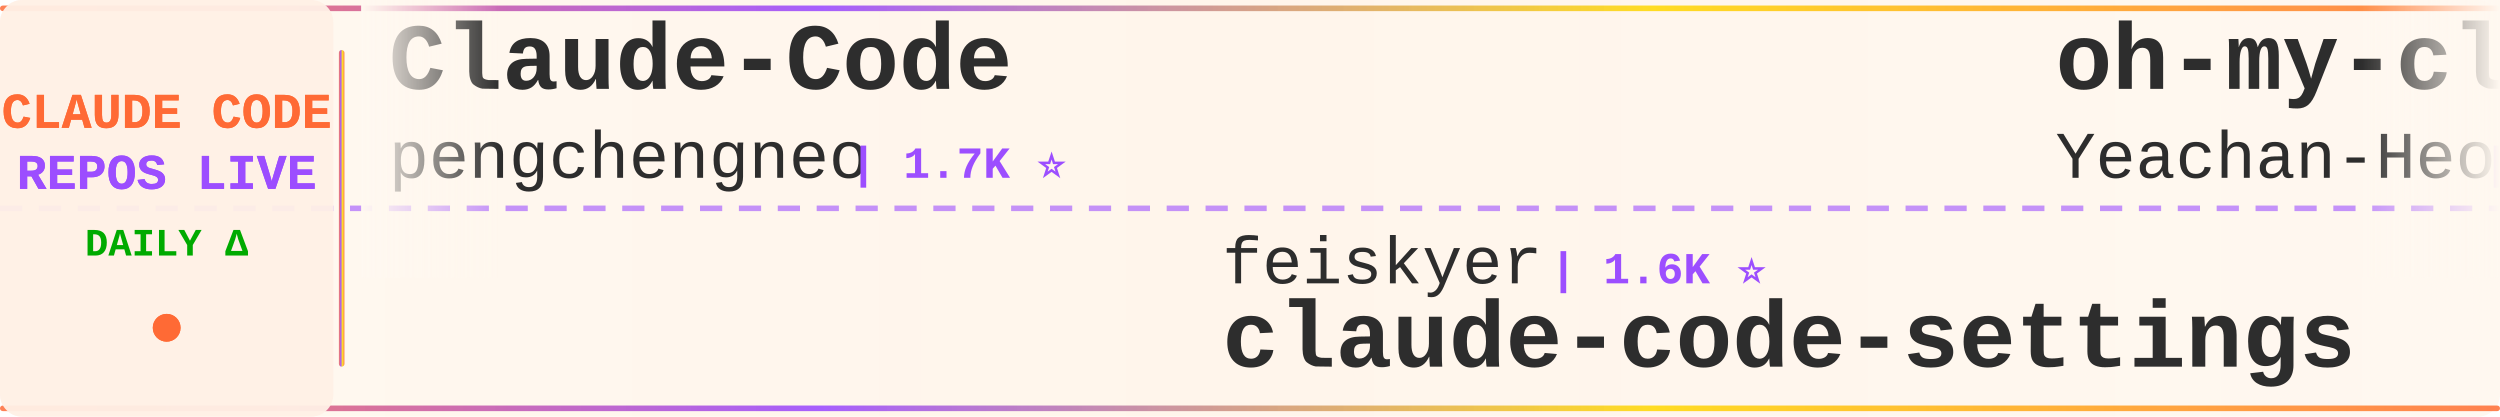
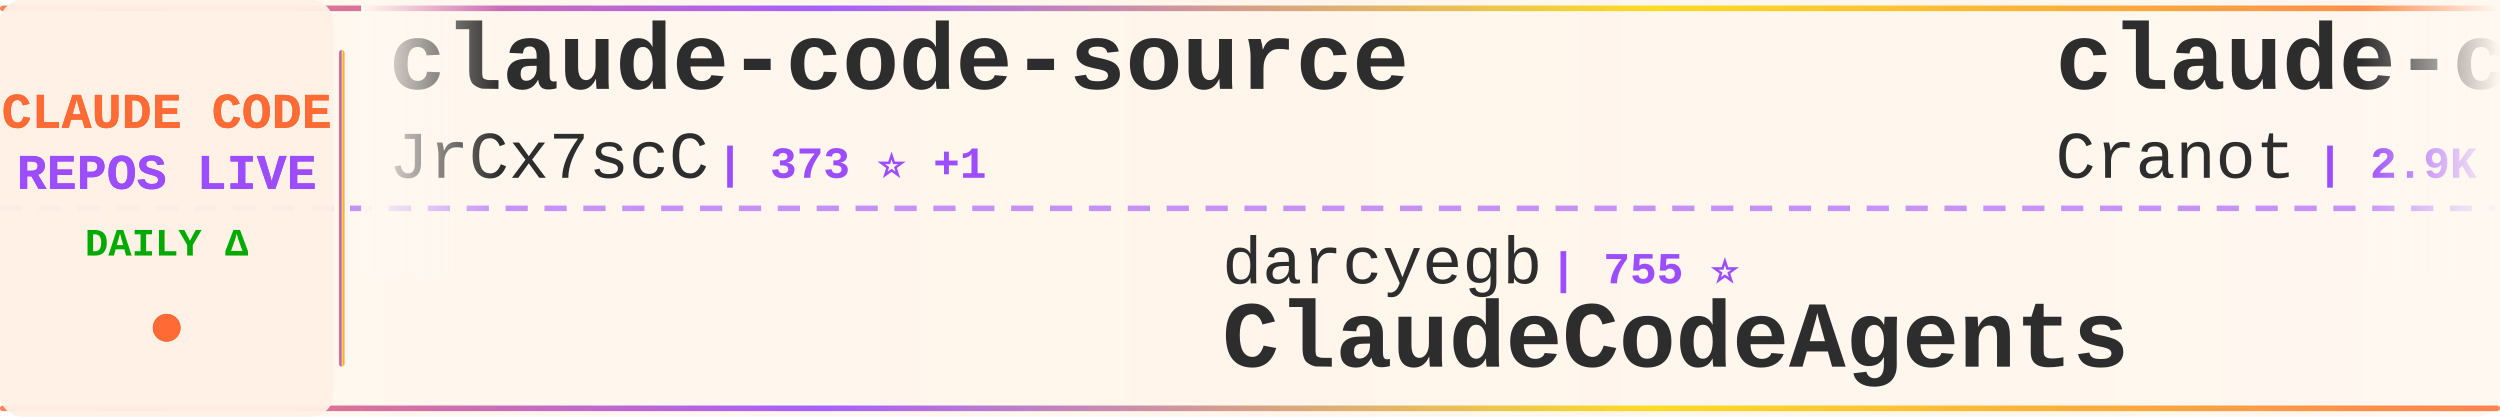
<svg xmlns="http://www.w3.org/2000/svg" width="900" height="150">
  <defs>
    <linearGradient id="tickerBg" x1="0%" y1="0%" x2="100%" y2="0%">
      <stop offset="0%" style="stop-color:#fff8f0;stop-opacity:0.98" />
      <stop offset="50%" style="stop-color:#fff5eb;stop-opacity:1" />
      <stop offset="100%" style="stop-color:#fff8f0;stop-opacity:0.98" />
    </linearGradient>
    <linearGradient id="borderGrad" x1="0%" y1="0%" x2="100%" y2="0%">
      <stop offset="0%" style="stop-color:#FF6B35;stop-opacity:0.85">
        <animate attributeName="stop-opacity" values="0.85;1;0.85" dur="2s" repeatCount="indefinite" />
      </stop>
      <stop offset="33%" style="stop-color:#9C4EFF;stop-opacity:0.9">
        <animate attributeName="stop-opacity" values="0.9;1;0.9" dur="2.2s" repeatCount="indefinite" />
      </stop>
      <stop offset="66%" style="stop-color:#FFD700;stop-opacity:0.85">
        <animate attributeName="stop-opacity" values="0.85;1;0.85" dur="1.8s" repeatCount="indefinite" />
      </stop>
      <stop offset="100%" style="stop-color:#FF6B35;stop-opacity:0.85">
        <animate attributeName="stop-opacity" values="0.85;1;0.85" dur="2s" repeatCount="indefinite" />
      </stop>
    </linearGradient>
    <filter id="textGlow">
      <feGaussianBlur stdDeviation="0.15" result="coloredBlur" />
      <feMerge>
        <feMergeNode in="coloredBlur" />
        <feMergeNode in="SourceGraphic" />
      </feMerge>
    </filter>
    <filter id="metricGlow">
      <feGaussianBlur stdDeviation="0.2" result="coloredBlur" />
      <feMerge>
        <feMergeNode in="coloredBlur" />
        <feMergeNode in="SourceGraphic" />
      </feMerge>
    </filter>
    <linearGradient id="leftFade" x1="0%" y1="0%" x2="100%" y2="0%">
      <stop offset="0%" style="stop-color:#fff8f0;stop-opacity:1" />
      <stop offset="100%" style="stop-color:#fff8f0;stop-opacity:0" />
    </linearGradient>
    <linearGradient id="rightFade" x1="0%" y1="0%" x2="100%" y2="0%">
      <stop offset="0%" style="stop-color:#fff8f0;stop-opacity:0" />
      <stop offset="100%" style="stop-color:#fff8f0;stop-opacity:1" />
    </linearGradient>
  </defs>
  <rect width="900" height="150" fill="url(#tickerBg)" rx="8" />
  <rect x="0" y="2" width="900" height="2" fill="url(#borderGrad)" rx="1" />
  <rect x="0" y="146" width="900" height="2" fill="url(#borderGrad)" rx="1" />
  <line x1="0" y1="75" x2="900" y2="75" stroke="#9C4EFF" stroke-width="2" stroke-dasharray="8 6" opacity="0.6" />
  <rect x="0" y="0" width="120" height="150" fill="#fff0e6" opacity="0.95" rx="8" />
  <text x="60" y="46" font-family="'Courier New', monospace" font-size="18" font-weight="bold" fill="#FF6B35" text-anchor="middle" filter="url(#textGlow)">
    CLAUDE CODE
  </text>
  <text x="60" y="68" font-family="'Courier New', monospace" font-size="18" font-weight="bold" fill="#9C4EFF" text-anchor="middle" filter="url(#textGlow)">
    REPOS LIVE
  </text>
  <text x="60" y="92" font-family="'Courier New', monospace" font-size="14" font-weight="bold" fill="#00aa00" text-anchor="middle">
    DAILY Δ
  </text>
  <circle cx="60" cy="118" r="5" fill="#FF6B35" filter="url(#metricGlow)">
    <animate attributeName="r" values="4;6;4" dur="1.5s" repeatCount="indefinite" />
    <animate attributeName="opacity" values="0.6;1;0.6" dur="1.5s" repeatCount="indefinite" />
  </circle>
  <rect x="122" y="18" width="2" height="114" fill="url(#borderGrad)" rx="1" />
  <clipPath id="tickerClip">
    <rect x="130" y="0" width="770" height="150" />
  </clipPath>
  <g clip-path="url(#tickerClip)">
    <g id="tickerItems">
      <animateTransform attributeName="transform" attributeType="XML" type="translate" from="0 0" to="-3000 0" dur="54s" repeatCount="indefinite" />
      <g transform="translate(0, 0)">
-         <text x="140" y="32" font-family="'Courier New', monospace" font-size="34" font-weight="bold" fill="#2d2d2d">Claude-Code</text>
-         <text x="140" y="64" font-family="'Courier New', monospace" font-size="24" font-weight="normal" fill="#2d2d2d" opacity="1.0">pengchengneo</text>
-         <text x="306" y="64" font-family="'Courier New', monospace" font-size="16" font-weight="bold" fill="#9C4EFF"> | 1.7K ⭐</text>
+         <text x="140" y="32" font-family="'Courier New', monospace" font-size="34" font-weight="bold" fill="#2d2d2d">claude-code-source</text>
+         <text x="140" y="64" font-family="'Courier New', monospace" font-size="24" font-weight="normal" fill="#2d2d2d" opacity="1.0">JrCx7scC</text>
+         <text x="258" y="64" font-family="'Courier New', monospace" font-size="16" font-weight="bold" fill="#9C4EFF"> | 373 ⭐ +1</text>
      </g>
      <g transform="translate(300, 0)">
-         <text x="140" y="102" font-family="'Courier New', monospace" font-size="24" font-weight="normal" fill="#2d2d2d" opacity="1.0">feiskyer</text>
-         <text x="258" y="102" font-family="'Courier New', monospace" font-size="16" font-weight="bold" fill="#9C4EFF"> | 1.6K ⭐</text>
-         <text x="140" y="132" font-family="'Courier New', monospace" font-size="34" font-weight="bold" fill="#2d2d2d">claude-code-settings</text>
+         <text x="140" y="102" font-family="'Courier New', monospace" font-size="24" font-weight="normal" fill="#2d2d2d" opacity="1.0">darcyegb</text>
+         <text x="258" y="102" font-family="'Courier New', monospace" font-size="16" font-weight="bold" fill="#9C4EFF"> | 755 ⭐</text>
+         <text x="140" y="132" font-family="'Courier New', monospace" font-size="34" font-weight="bold" fill="#2d2d2d">ClaudeCodeAgents</text>
      </g>
      <g transform="translate(600, 0)">
-         <text x="140" y="32" font-family="'Courier New', monospace" font-size="34" font-weight="bold" fill="#2d2d2d">oh-my-claudecode</text>
-         <text x="140" y="64" font-family="'Courier New', monospace" font-size="24" font-weight="normal" fill="#2d2d2d" opacity="1.0">Yeachan-Heo</text>
-         <text x="294" y="64" font-family="'Courier New', monospace" font-size="16" font-weight="bold" fill="#9C4EFF"> | 38.4K ⭐ +3</text>
+         <text x="140" y="32" font-family="'Courier New', monospace" font-size="34" font-weight="bold" fill="#2d2d2d">claude-code-guide</text>
+         <text x="140" y="64" font-family="'Courier New', monospace" font-size="24" font-weight="normal" fill="#2d2d2d" opacity="1.0">Cranot</text>
+         <text x="234" y="64" font-family="'Courier New', monospace" font-size="16" font-weight="bold" fill="#9C4EFF"> | 2.9K ⭐ +1</text>
      </g>
      <g transform="translate(900, 0)">
-         <text x="140" y="102" font-family="'Courier New', monospace" font-size="24" font-weight="normal" fill="#2d2d2d" opacity="1.0">anthropics</text>
-         <text x="282" y="102" font-family="'Courier New', monospace" font-size="16" font-weight="bold" fill="#9C4EFF"> | 5.8K ⭐ +1</text>
-         <text x="140" y="132" font-family="'Courier New', monospace" font-size="34" font-weight="bold" fill="#2d2d2d">claude-code-security-rev...</text>
+         <text x="140" y="102" font-family="'Courier New', monospace" font-size="24" font-weight="normal" fill="#2d2d2d" opacity="1.0">SeemSeam</text>
+         <text x="258" y="102" font-family="'Courier New', monospace" font-size="16" font-weight="bold" fill="#9C4EFF"> | 3.4K ⭐</text>
+         <text x="140" y="132" font-family="'Courier New', monospace" font-size="34" font-weight="bold" fill="#2d2d2d">claude_codex_bridge</text>
      </g>
      <g transform="translate(1200, 0)">
-         <text x="140" y="32" font-family="'Courier New', monospace" font-size="34" font-weight="bold" fill="#2d2d2d">claude-code-rust</text>
-         <text x="140" y="64" font-family="'Courier New', monospace" font-size="24" font-weight="normal" fill="#2d2d2d" opacity="1.0">lorryjovens-hub</text>
-         <text x="342" y="64" font-family="'Courier New', monospace" font-size="16" font-weight="bold" fill="#9C4EFF"> | 1.7K ⭐</text>
+         <text x="140" y="32" font-family="'Courier New', monospace" font-size="34" font-weight="bold" fill="#2d2d2d">claude_code_src</text>
+         <text x="140" y="64" font-family="'Courier New', monospace" font-size="24" font-weight="normal" fill="#2d2d2d" opacity="1.0">ponponon</text>
+         <text x="258" y="64" font-family="'Courier New', monospace" font-size="16" font-weight="bold" fill="#9C4EFF"> | 2.3K ⭐</text>
      </g>
      <g transform="translate(1500, 0)">
-         <text x="140" y="102" font-family="'Courier New', monospace" font-size="24" font-weight="normal" fill="#2d2d2d" opacity="1.0">hangsman</text>
-         <text x="258" y="102" font-family="'Courier New', monospace" font-size="16" font-weight="bold" fill="#9C4EFF"> | 790 ⭐</text>
-         <text x="140" y="132" font-family="'Courier New', monospace" font-size="34" font-weight="bold" fill="#2d2d2d">claude-code-source</text>
+         <text x="140" y="102" font-family="'Courier New', monospace" font-size="24" font-weight="normal" fill="#2d2d2d" opacity="1.0">centminmod</text>
+         <text x="282" y="102" font-family="'Courier New', monospace" font-size="16" font-weight="bold" fill="#9C4EFF"> | 2.5K ⭐</text>
+         <text x="140" y="132" font-family="'Courier New', monospace" font-size="34" font-weight="bold" fill="#2d2d2d">my-claude-code-setup</text>
      </g>
      <g transform="translate(1800, 0)">
-         <text x="140" y="32" font-family="'Courier New', monospace" font-size="34" font-weight="bold" fill="#2d2d2d">claude-code-telegram</text>
-         <text x="140" y="64" font-family="'Courier New', monospace" font-size="24" font-weight="normal" fill="#2d2d2d" opacity="1.0">RichardAtCT</text>
-         <text x="294" y="64" font-family="'Courier New', monospace" font-size="16" font-weight="bold" fill="#9C4EFF"> | 2.7K ⭐ +1</text>
+         <text x="140" y="32" font-family="'Courier New', monospace" font-size="34" font-weight="bold" fill="#2d2d2d">claude-code-templates</text>
+         <text x="140" y="64" font-family="'Courier New', monospace" font-size="24" font-weight="normal" fill="#2d2d2d" opacity="1.0">davila7</text>
+         <text x="246" y="64" font-family="'Courier New', monospace" font-size="16" font-weight="bold" fill="#9C4EFF"> | 30.1K ⭐ -1</text>
      </g>
      <g transform="translate(2100, 0)">
-         <text x="140" y="102" font-family="'Courier New', monospace" font-size="24" font-weight="normal" fill="#2d2d2d" opacity="1.0">luongnv89</text>
-         <text x="270" y="102" font-family="'Courier New', monospace" font-size="16" font-weight="bold" fill="#9C4EFF"> | 40.9K ⭐</text>
-         <text x="140" y="132" font-family="'Courier New', monospace" font-size="34" font-weight="bold" fill="#2d2d2d">claude-howto</text>
+         <text x="140" y="102" font-family="'Courier New', monospace" font-size="24" font-weight="normal" fill="#2d2d2d" opacity="1.0">kodu-ai</text>
+         <text x="246" y="102" font-family="'Courier New', monospace" font-size="16" font-weight="bold" fill="#9C4EFF"> | 5.2K ⭐</text>
+         <text x="140" y="132" font-family="'Courier New', monospace" font-size="34" font-weight="bold" fill="#2d2d2d">claude-coder</text>
      </g>
      <g transform="translate(2400, 0)">
-         <text x="140" y="32" font-family="'Courier New', monospace" font-size="34" font-weight="bold" fill="#2d2d2d">claude-code-local</text>
-         <text x="140" y="64" font-family="'Courier New', monospace" font-size="24" font-weight="normal" fill="#2d2d2d" opacity="1.0">nicedreamzapp</text>
-         <text x="318" y="64" font-family="'Courier New', monospace" font-size="16" font-weight="bold" fill="#9C4EFF"> | 3.1K ⭐ +10</text>
+         <text x="140" y="32" font-family="'Courier New', monospace" font-size="34" font-weight="bold" fill="#2d2d2d">claude-code-from-scratch</text>
+         <text x="140" y="64" font-family="'Courier New', monospace" font-size="24" font-weight="normal" fill="#2d2d2d" opacity="1.0">Windy3f3f3f3f</text>
+         <text x="318" y="64" font-family="'Courier New', monospace" font-size="16" font-weight="bold" fill="#9C4EFF"> | 2.5K ⭐</text>
      </g>
      <g transform="translate(2700, 0)">
-         <text x="140" y="102" font-family="'Courier New', monospace" font-size="24" font-weight="normal" fill="#2d2d2d" opacity="1.0">disler</text>
-         <text x="234" y="102" font-family="'Courier New', monospace" font-size="16" font-weight="bold" fill="#9C4EFF"> | 1.6K ⭐</text>
-         <text x="140" y="132" font-family="'Courier New', monospace" font-size="34" font-weight="bold" fill="#2d2d2d">pi-vs-claude-code</text>
+         <text x="140" y="102" font-family="'Courier New', monospace" font-size="24" font-weight="normal" fill="#2d2d2d" opacity="1.0">chauncygu</text>
+         <text x="270" y="102" font-family="'Courier New', monospace" font-size="16" font-weight="bold" fill="#9C4EFF"> | 2.8K ⭐ +1</text>
+         <text x="140" y="132" font-family="'Courier New', monospace" font-size="34" font-weight="bold" fill="#2d2d2d">collection-claude-code-s...</text>
      </g>
      <g transform="translate(3000, 0)">
-         <text x="140" y="32" font-family="'Courier New', monospace" font-size="34" font-weight="bold" fill="#2d2d2d">Claude-Code</text>
-         <text x="140" y="64" font-family="'Courier New', monospace" font-size="24" font-weight="normal" fill="#2d2d2d" opacity="1.0">pengchengneo</text>
-         <text x="306" y="64" font-family="'Courier New', monospace" font-size="16" font-weight="bold" fill="#9C4EFF"> | 1.7K ⭐</text>
+         <text x="140" y="32" font-family="'Courier New', monospace" font-size="34" font-weight="bold" fill="#2d2d2d">claude-code-source</text>
+         <text x="140" y="64" font-family="'Courier New', monospace" font-size="24" font-weight="normal" fill="#2d2d2d" opacity="1.0">JrCx7scC</text>
+         <text x="258" y="64" font-family="'Courier New', monospace" font-size="16" font-weight="bold" fill="#9C4EFF"> | 373 ⭐ +1</text>
      </g>
      <g transform="translate(3300, 0)">
-         <text x="140" y="102" font-family="'Courier New', monospace" font-size="24" font-weight="normal" fill="#2d2d2d" opacity="1.0">feiskyer</text>
-         <text x="258" y="102" font-family="'Courier New', monospace" font-size="16" font-weight="bold" fill="#9C4EFF"> | 1.6K ⭐</text>
-         <text x="140" y="132" font-family="'Courier New', monospace" font-size="34" font-weight="bold" fill="#2d2d2d">claude-code-settings</text>
+         <text x="140" y="102" font-family="'Courier New', monospace" font-size="24" font-weight="normal" fill="#2d2d2d" opacity="1.0">darcyegb</text>
+         <text x="258" y="102" font-family="'Courier New', monospace" font-size="16" font-weight="bold" fill="#9C4EFF"> | 755 ⭐</text>
+         <text x="140" y="132" font-family="'Courier New', monospace" font-size="34" font-weight="bold" fill="#2d2d2d">ClaudeCodeAgents</text>
      </g>
      <g transform="translate(3600, 0)">
-         <text x="140" y="32" font-family="'Courier New', monospace" font-size="34" font-weight="bold" fill="#2d2d2d">oh-my-claudecode</text>
-         <text x="140" y="64" font-family="'Courier New', monospace" font-size="24" font-weight="normal" fill="#2d2d2d" opacity="1.0">Yeachan-Heo</text>
-         <text x="294" y="64" font-family="'Courier New', monospace" font-size="16" font-weight="bold" fill="#9C4EFF"> | 38.4K ⭐ +3</text>
+         <text x="140" y="32" font-family="'Courier New', monospace" font-size="34" font-weight="bold" fill="#2d2d2d">claude-code-guide</text>
+         <text x="140" y="64" font-family="'Courier New', monospace" font-size="24" font-weight="normal" fill="#2d2d2d" opacity="1.0">Cranot</text>
+         <text x="234" y="64" font-family="'Courier New', monospace" font-size="16" font-weight="bold" fill="#9C4EFF"> | 2.9K ⭐ +1</text>
      </g>
      <g transform="translate(3900, 0)">
-         <text x="140" y="102" font-family="'Courier New', monospace" font-size="24" font-weight="normal" fill="#2d2d2d" opacity="1.0">anthropics</text>
-         <text x="282" y="102" font-family="'Courier New', monospace" font-size="16" font-weight="bold" fill="#9C4EFF"> | 5.8K ⭐ +1</text>
-         <text x="140" y="132" font-family="'Courier New', monospace" font-size="34" font-weight="bold" fill="#2d2d2d">claude-code-security-rev...</text>
+         <text x="140" y="102" font-family="'Courier New', monospace" font-size="24" font-weight="normal" fill="#2d2d2d" opacity="1.0">SeemSeam</text>
+         <text x="258" y="102" font-family="'Courier New', monospace" font-size="16" font-weight="bold" fill="#9C4EFF"> | 3.4K ⭐</text>
+         <text x="140" y="132" font-family="'Courier New', monospace" font-size="34" font-weight="bold" fill="#2d2d2d">claude_codex_bridge</text>
      </g>
    </g>
  </g>
  <rect x="130" y="0" width="50" height="100" fill="url(#leftFade)" />
  <rect x="850" y="0" width="50" height="100" fill="url(#rightFade)" />
</svg>
